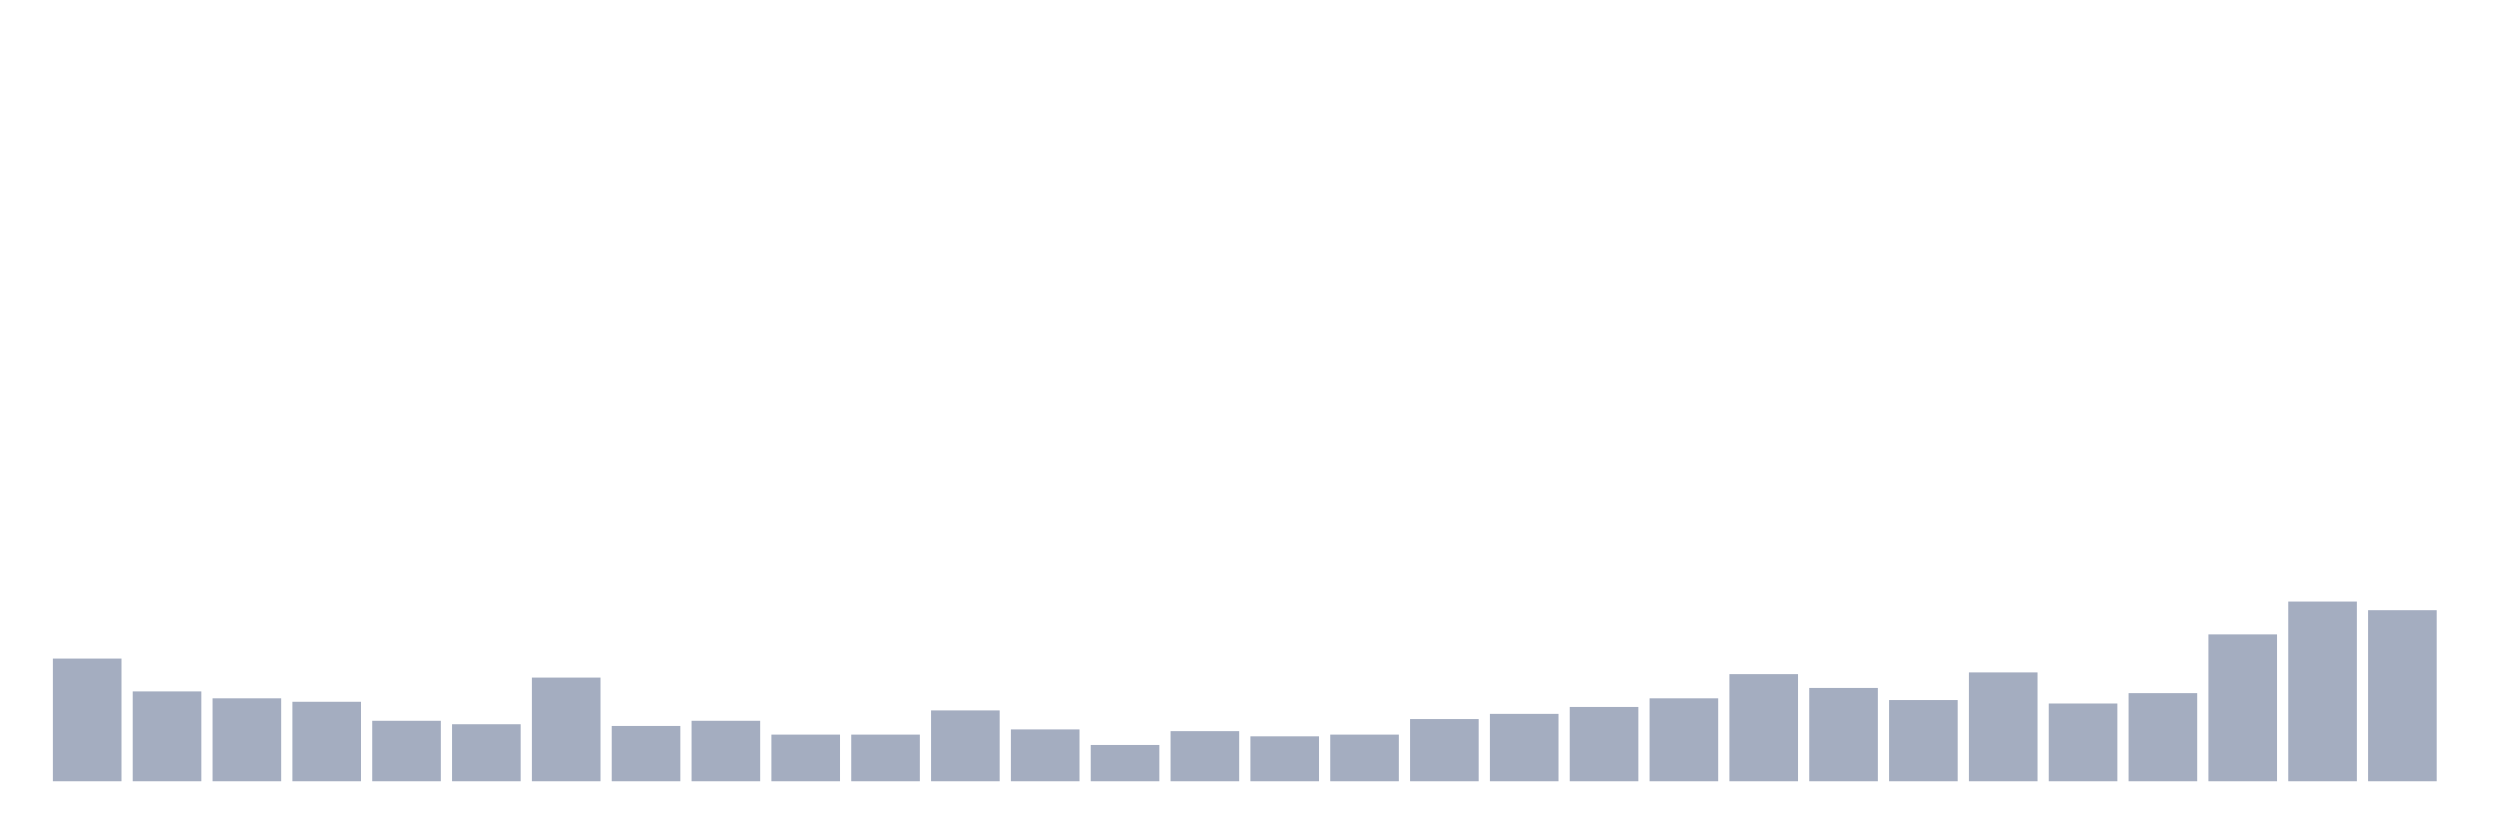
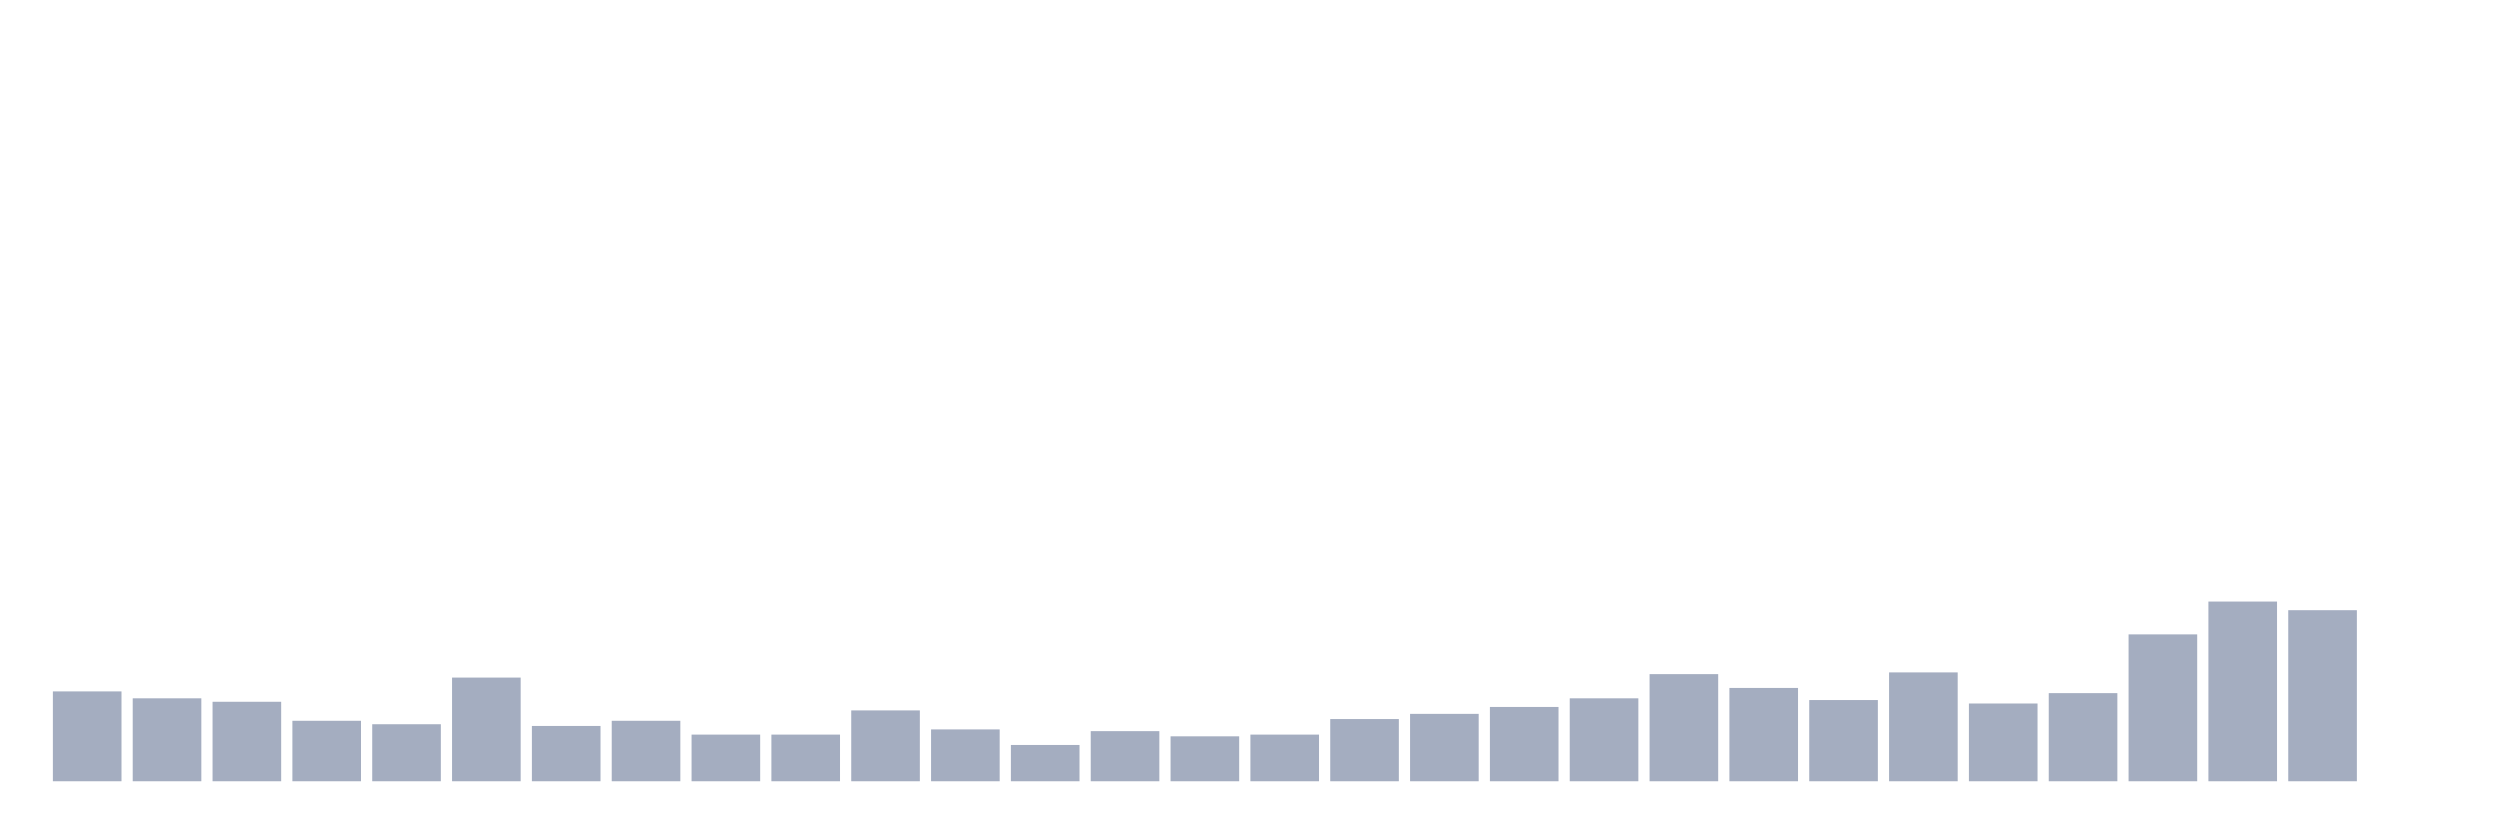
<svg xmlns="http://www.w3.org/2000/svg" viewBox="0 0 480 160">
  <g transform="translate(10,10)">
-     <rect class="bar" x="0.153" width="13.175" y="116.445" height="23.555" fill="rgb(164,173,192)" />
-     <rect class="bar" x="15.482" width="13.175" y="122.749" height="17.251" fill="rgb(164,173,192)" />
-     <rect class="bar" x="30.81" width="13.175" y="124.076" height="15.924" fill="rgb(164,173,192)" />
-     <rect class="bar" x="46.138" width="13.175" y="124.739" height="15.261" fill="rgb(164,173,192)" />
-     <rect class="bar" x="61.466" width="13.175" y="128.389" height="11.611" fill="rgb(164,173,192)" />
-     <rect class="bar" x="76.794" width="13.175" y="129.052" height="10.948" fill="rgb(164,173,192)" />
-     <rect class="bar" x="92.123" width="13.175" y="120.095" height="19.905" fill="rgb(164,173,192)" />
-     <rect class="bar" x="107.451" width="13.175" y="129.384" height="10.616" fill="rgb(164,173,192)" />
-     <rect class="bar" x="122.779" width="13.175" y="128.389" height="11.611" fill="rgb(164,173,192)" />
+     <rect class="bar" x="0.153" width="13.175" y="122.749" height="17.251" fill="rgb(164,173,192)" />
+     <rect class="bar" x="15.482" width="13.175" y="124.076" height="15.924" fill="rgb(164,173,192)" />
+     <rect class="bar" x="30.81" width="13.175" y="124.739" height="15.261" fill="rgb(164,173,192)" />
+     <rect class="bar" x="46.138" width="13.175" y="128.389" height="11.611" fill="rgb(164,173,192)" />
+     <rect class="bar" x="61.466" width="13.175" y="129.052" height="10.948" fill="rgb(164,173,192)" />
+     <rect class="bar" x="76.794" width="13.175" y="120.095" height="19.905" fill="rgb(164,173,192)" />
+     <rect class="bar" x="92.123" width="13.175" y="129.384" height="10.616" fill="rgb(164,173,192)" />
+     <rect class="bar" x="107.451" width="13.175" y="128.389" height="11.611" fill="rgb(164,173,192)" />
+     <rect class="bar" x="122.779" width="13.175" y="131.043" height="8.957" fill="rgb(164,173,192)" />
    <rect class="bar" x="138.107" width="13.175" y="131.043" height="8.957" fill="rgb(164,173,192)" />
-     <rect class="bar" x="153.436" width="13.175" y="131.043" height="8.957" fill="rgb(164,173,192)" />
-     <rect class="bar" x="168.764" width="13.175" y="126.398" height="13.602" fill="rgb(164,173,192)" />
-     <rect class="bar" x="184.092" width="13.175" y="130.047" height="9.953" fill="rgb(164,173,192)" />
-     <rect class="bar" x="199.42" width="13.175" y="133.033" height="6.967" fill="rgb(164,173,192)" />
-     <rect class="bar" x="214.748" width="13.175" y="130.379" height="9.621" fill="rgb(164,173,192)" />
-     <rect class="bar" x="230.077" width="13.175" y="131.374" height="8.626" fill="rgb(164,173,192)" />
-     <rect class="bar" x="245.405" width="13.175" y="131.043" height="8.957" fill="rgb(164,173,192)" />
-     <rect class="bar" x="260.733" width="13.175" y="128.057" height="11.943" fill="rgb(164,173,192)" />
-     <rect class="bar" x="276.061" width="13.175" y="127.062" height="12.938" fill="rgb(164,173,192)" />
-     <rect class="bar" x="291.39" width="13.175" y="125.735" height="14.265" fill="rgb(164,173,192)" />
-     <rect class="bar" x="306.718" width="13.175" y="124.076" height="15.924" fill="rgb(164,173,192)" />
-     <rect class="bar" x="322.046" width="13.175" y="119.431" height="20.569" fill="rgb(164,173,192)" />
-     <rect class="bar" x="337.374" width="13.175" y="122.085" height="17.915" fill="rgb(164,173,192)" />
-     <rect class="bar" x="352.702" width="13.175" y="124.408" height="15.592" fill="rgb(164,173,192)" />
-     <rect class="bar" x="368.031" width="13.175" y="119.1" height="20.9" fill="rgb(164,173,192)" />
-     <rect class="bar" x="383.359" width="13.175" y="125.071" height="14.929" fill="rgb(164,173,192)" />
-     <rect class="bar" x="398.687" width="13.175" y="123.081" height="16.919" fill="rgb(164,173,192)" />
-     <rect class="bar" x="414.015" width="13.175" y="111.801" height="28.199" fill="rgb(164,173,192)" />
-     <rect class="bar" x="429.344" width="13.175" y="105.498" height="34.502" fill="rgb(164,173,192)" />
-     <rect class="bar" x="444.672" width="13.175" y="107.156" height="32.844" fill="rgb(164,173,192)" />
+     <rect class="bar" x="153.436" width="13.175" y="126.398" height="13.602" fill="rgb(164,173,192)" />
+     <rect class="bar" x="168.764" width="13.175" y="130.047" height="9.953" fill="rgb(164,173,192)" />
+     <rect class="bar" x="184.092" width="13.175" y="133.033" height="6.967" fill="rgb(164,173,192)" />
+     <rect class="bar" x="199.42" width="13.175" y="130.379" height="9.621" fill="rgb(164,173,192)" />
+     <rect class="bar" x="214.748" width="13.175" y="131.374" height="8.626" fill="rgb(164,173,192)" />
+     <rect class="bar" x="230.077" width="13.175" y="131.043" height="8.957" fill="rgb(164,173,192)" />
+     <rect class="bar" x="245.405" width="13.175" y="128.057" height="11.943" fill="rgb(164,173,192)" />
+     <rect class="bar" x="260.733" width="13.175" y="127.062" height="12.938" fill="rgb(164,173,192)" />
+     <rect class="bar" x="276.061" width="13.175" y="125.735" height="14.265" fill="rgb(164,173,192)" />
+     <rect class="bar" x="291.39" width="13.175" y="124.076" height="15.924" fill="rgb(164,173,192)" />
+     <rect class="bar" x="306.718" width="13.175" y="119.431" height="20.569" fill="rgb(164,173,192)" />
+     <rect class="bar" x="322.046" width="13.175" y="122.085" height="17.915" fill="rgb(164,173,192)" />
+     <rect class="bar" x="337.374" width="13.175" y="124.408" height="15.592" fill="rgb(164,173,192)" />
+     <rect class="bar" x="352.702" width="13.175" y="119.1" height="20.9" fill="rgb(164,173,192)" />
+     <rect class="bar" x="368.031" width="13.175" y="125.071" height="14.929" fill="rgb(164,173,192)" />
+     <rect class="bar" x="383.359" width="13.175" y="123.081" height="16.919" fill="rgb(164,173,192)" />
+     <rect class="bar" x="398.687" width="13.175" y="111.801" height="28.199" fill="rgb(164,173,192)" />
+     <rect class="bar" x="414.015" width="13.175" y="105.498" height="34.502" fill="rgb(164,173,192)" />
+     <rect class="bar" x="429.344" width="13.175" y="107.156" height="32.844" fill="rgb(164,173,192)" />
+     <rect class="bar" x="444.672" width="13.175" y="140" height="0" fill="rgb(164,173,192)" />
  </g>
</svg>
